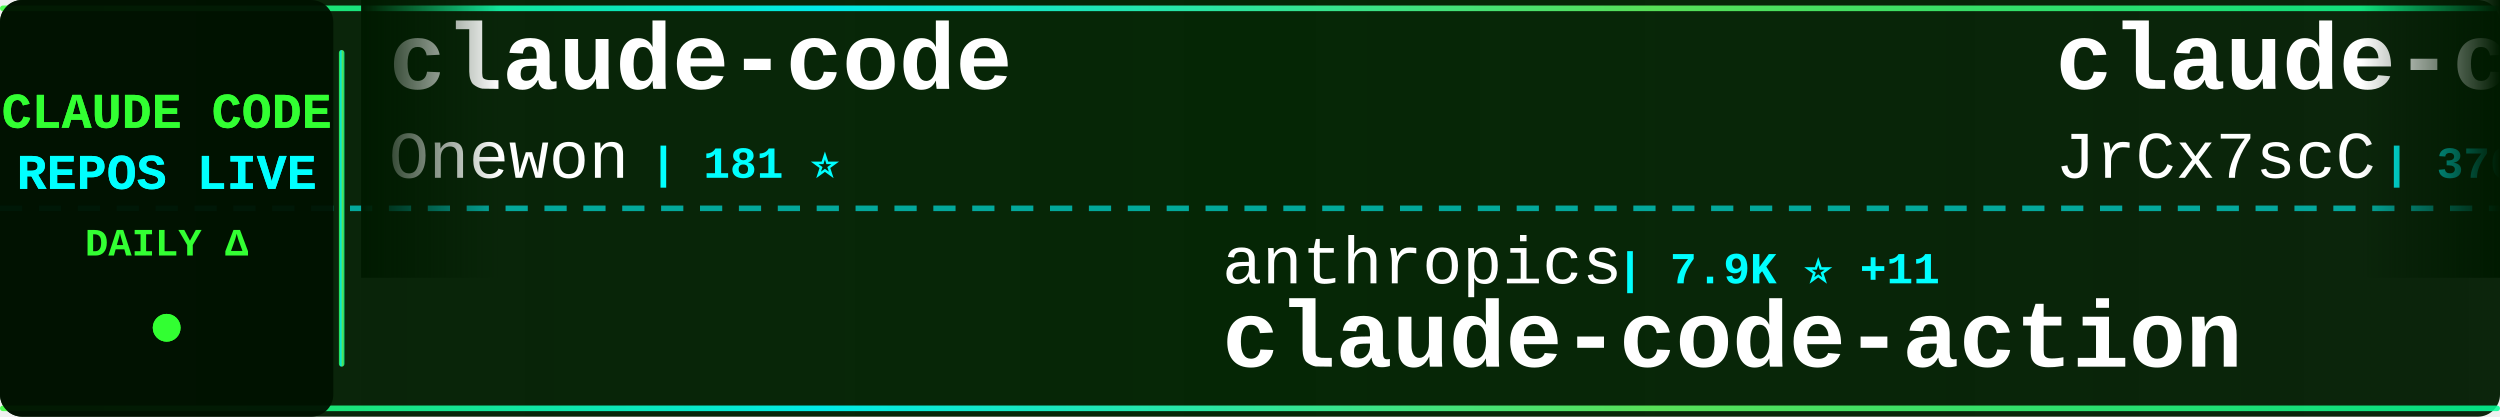
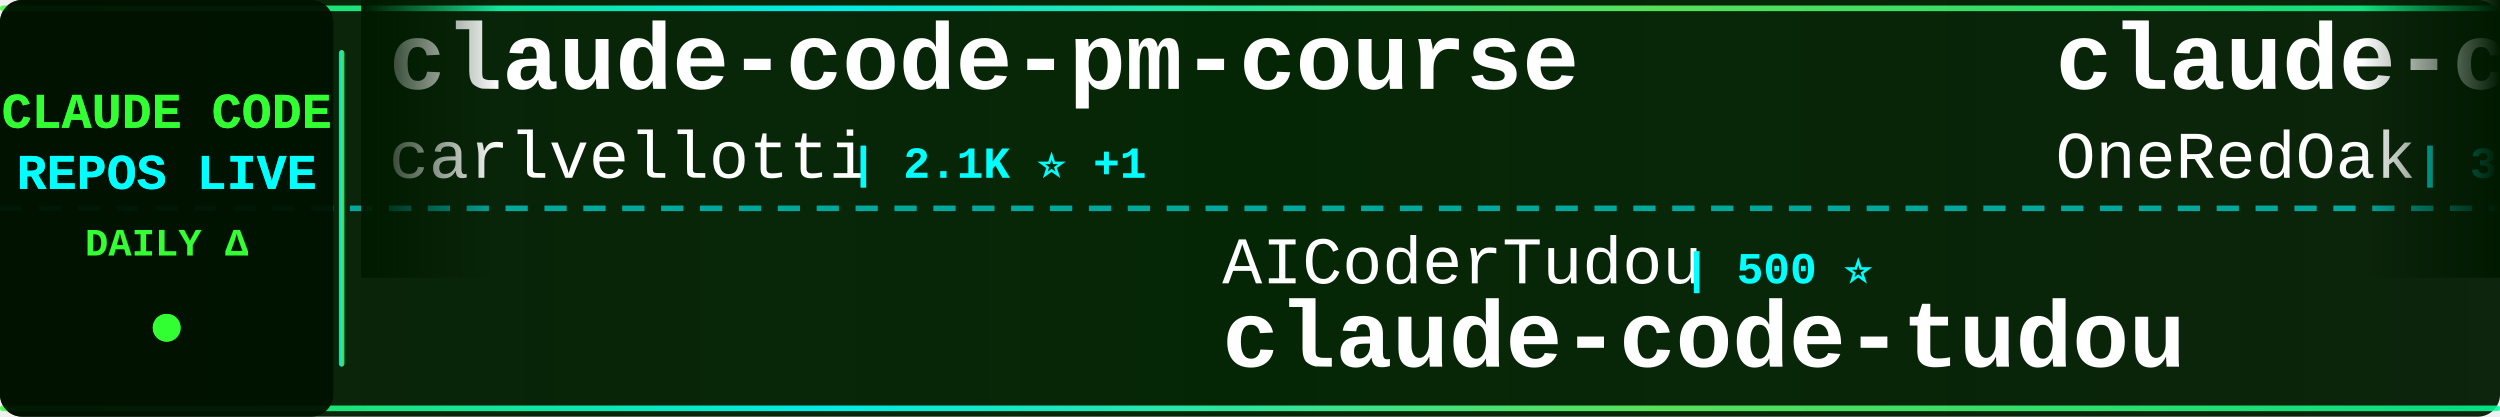
<svg xmlns="http://www.w3.org/2000/svg" width="900" height="150">
  <defs>
    <linearGradient id="tickerBg" x1="0%" y1="0%" x2="100%" y2="0%">
      <stop offset="0%" style="stop-color:#001a00;stop-opacity:0.95" />
      <stop offset="50%" style="stop-color:#002200;stop-opacity:0.98" />
      <stop offset="100%" style="stop-color:#001a00;stop-opacity:0.95" />
    </linearGradient>
    <linearGradient id="borderGrad" x1="0%" y1="0%" x2="100%" y2="0%">
      <stop offset="0%" style="stop-color:#33ff33;stop-opacity:0.85">
        <animate attributeName="stop-opacity" values="0.85;1;0.85" dur="2s" repeatCount="indefinite" />
      </stop>
      <stop offset="33%" style="stop-color:#00ffff;stop-opacity:0.9">
        <animate attributeName="stop-opacity" values="0.9;1;0.9" dur="2.2s" repeatCount="indefinite" />
      </stop>
      <stop offset="66%" style="stop-color:#66ff66;stop-opacity:0.85">
        <animate attributeName="stop-opacity" values="0.85;1;0.85" dur="1.8s" repeatCount="indefinite" />
      </stop>
      <stop offset="100%" style="stop-color:#00ff99;stop-opacity:0.85">
        <animate attributeName="stop-opacity" values="0.85;1;0.85" dur="2s" repeatCount="indefinite" />
      </stop>
    </linearGradient>
    <filter id="textGlow">
      <feGaussianBlur stdDeviation="0.1" result="coloredBlur" />
      <feMerge>
        <feMergeNode in="coloredBlur" />
        <feMergeNode in="SourceGraphic" />
      </feMerge>
    </filter>
    <filter id="metricGlow">
      <feGaussianBlur stdDeviation="0.2" result="coloredBlur" />
      <feMerge>
        <feMergeNode in="coloredBlur" />
        <feMergeNode in="SourceGraphic" />
      </feMerge>
    </filter>
    <linearGradient id="leftFade" x1="0%" y1="0%" x2="100%" y2="0%">
      <stop offset="0%" style="stop-color:#001a00;stop-opacity:1" />
      <stop offset="100%" style="stop-color:#001a00;stop-opacity:0" />
    </linearGradient>
    <linearGradient id="rightFade" x1="0%" y1="0%" x2="100%" y2="0%">
      <stop offset="0%" style="stop-color:#001a00;stop-opacity:0" />
      <stop offset="100%" style="stop-color:#001a00;stop-opacity:1" />
    </linearGradient>
  </defs>
  <rect width="900" height="150" fill="url(#tickerBg)" rx="8" />
  <rect x="0" y="2" width="900" height="2" fill="url(#borderGrad)" rx="1" />
  <rect x="0" y="146" width="900" height="2" fill="url(#borderGrad)" rx="1" />
  <line x1="0" y1="75" x2="900" y2="75" stroke="#00ffff" stroke-width="2" stroke-dasharray="8 6" opacity="0.6" />
  <rect x="0" y="0" width="120" height="150" fill="#001100" opacity="0.95" rx="8" />
  <text x="60" y="46" font-family="'Courier New', monospace" font-size="18" font-weight="bold" fill="#33ff33" text-anchor="middle" filter="url(#textGlow)">
    CLAUDE CODE
  </text>
  <text x="60" y="68" font-family="'Courier New', monospace" font-size="18" font-weight="bold" fill="#00ffff" text-anchor="middle" filter="url(#textGlow)">
    REPOS LIVE
  </text>
  <text x="60" y="92" font-family="'Courier New', monospace" font-size="14" font-weight="bold" fill="#33ff33" text-anchor="middle">
    DAILY Δ
  </text>
  <circle cx="60" cy="118" r="5" fill="#33ff33" filter="url(#metricGlow)">
    <animate attributeName="r" values="4;6;4" dur="1.5s" repeatCount="indefinite" />
    <animate attributeName="opacity" values="0.6;1;0.6" dur="1.5s" repeatCount="indefinite" />
  </circle>
  <rect x="122" y="18" width="2" height="114" fill="url(#borderGrad)" rx="1" />
  <clipPath id="tickerClip">
    <rect x="130" y="0" width="770" height="150" />
  </clipPath>
  <g clip-path="url(#tickerClip)">
    <g id="tickerItems">
      <animateTransform attributeName="transform" attributeType="XML" type="translate" from="0 0" to="-3000 0" dur="54s" repeatCount="indefinite" />
      <g transform="translate(0, 0)">
-         <text x="140" y="32" font-family="'Courier New', monospace" font-size="34" font-weight="bold" fill="#ffffff">claude-code</text>
-         <text x="140" y="64" font-family="'Courier New', monospace" font-size="24" font-weight="normal" fill="#ffffff" opacity="1.0">Onewon</text>
-         <text x="234" y="64" font-family="'Courier New', monospace" font-size="16" font-weight="bold" fill="#00ffff"> | 181 ⭐</text>
+         <text x="140" y="32" font-family="'Courier New', monospace" font-size="34" font-weight="bold" fill="#ffffff">claude-code-pm-course</text>
+         <text x="140" y="64" font-family="'Courier New', monospace" font-size="24" font-weight="normal" fill="#ffffff" opacity="1.0">carlvellotti</text>
+         <text x="306" y="64" font-family="'Courier New', monospace" font-size="16" font-weight="bold" fill="#00ffff"> | 2.1K ⭐ +1</text>
      </g>
      <g transform="translate(300, 0)">
-         <text x="140" y="102" font-family="'Courier New', monospace" font-size="24" font-weight="normal" fill="#ffffff" opacity="1.0">anthropics</text>
-         <text x="282" y="102" font-family="'Courier New', monospace" font-size="16" font-weight="bold" fill="#00ffff"> | 7.9K ⭐ +11</text>
-         <text x="140" y="132" font-family="'Courier New', monospace" font-size="34" font-weight="bold" fill="#ffffff">claude-code-action</text>
+         <text x="140" y="102" font-family="'Courier New', monospace" font-size="24" font-weight="normal" fill="#ffffff" opacity="1.0">AICoderTudou</text>
+         <text x="306" y="102" font-family="'Courier New', monospace" font-size="16" font-weight="bold" fill="#00ffff"> | 500 ⭐</text>
+         <text x="140" y="132" font-family="'Courier New', monospace" font-size="34" font-weight="bold" fill="#ffffff">claude-code-tudou</text>
      </g>
      <g transform="translate(600, 0)">
+         <text x="140" y="32" font-family="'Courier New', monospace" font-size="34" font-weight="bold" fill="#ffffff">claude-code-workflows</text>
+         <text x="140" y="64" font-family="'Courier New', monospace" font-size="24" font-weight="normal" fill="#ffffff" opacity="1.0">OneRedOak</text>
+         <text x="270" y="64" font-family="'Courier New', monospace" font-size="16" font-weight="bold" fill="#00ffff"> | 3.8K ⭐ +5</text>
+       </g>
+       <g transform="translate(900, 0)">
+         <text x="140" y="102" font-family="'Courier New', monospace" font-size="24" font-weight="normal" fill="#ffffff" opacity="1.0">Alishahryar1</text>
+         <text x="306" y="102" font-family="'Courier New', monospace" font-size="16" font-weight="bold" fill="#00ffff"> | 32.9K ⭐ +214</text>
+         <text x="140" y="132" font-family="'Courier New', monospace" font-size="34" font-weight="bold" fill="#ffffff">free-claude-code</text>
+       </g>
+       <g transform="translate(1200, 0)">
+         <text x="140" y="32" font-family="'Courier New', monospace" font-size="34" font-weight="bold" fill="#ffffff">claude-code-templates</text>
+         <text x="140" y="64" font-family="'Courier New', monospace" font-size="24" font-weight="normal" fill="#ffffff" opacity="1.0">davila7</text>
+         <text x="246" y="64" font-family="'Courier New', monospace" font-size="16" font-weight="bold" fill="#00ffff"> | 27.8K ⭐ +14</text>
+       </g>
+       <g transform="translate(1500, 0)">
+         <text x="140" y="102" font-family="'Courier New', monospace" font-size="24" font-weight="normal" fill="#ffffff" opacity="1.0">mehmoodosman</text>
+         <text x="306" y="102" font-family="'Courier New', monospace" font-size="16" font-weight="bold" fill="#00ffff"> | 169 ⭐</text>
+         <text x="140" y="132" font-family="'Courier New', monospace" font-size="34" font-weight="bold" fill="#ffffff">claude-code</text>
+       </g>
+       <g transform="translate(1800, 0)">
        <text x="140" y="32" font-family="'Courier New', monospace" font-size="34" font-weight="bold" fill="#ffffff">claude-code-source</text>
        <text x="140" y="64" font-family="'Courier New', monospace" font-size="24" font-weight="normal" fill="#ffffff" opacity="1.0">JrCx7scC</text>
        <text x="258" y="64" font-family="'Courier New', monospace" font-size="16" font-weight="bold" fill="#00ffff"> | 370 ⭐</text>
      </g>
-       <g transform="translate(900, 0)">
-         <text x="140" y="102" font-family="'Courier New', monospace" font-size="24" font-weight="normal" fill="#ffffff" opacity="1.0">OneRedOak</text>
-         <text x="270" y="102" font-family="'Courier New', monospace" font-size="16" font-weight="bold" fill="#00ffff"> | 3.8K ⭐ +5</text>
-         <text x="140" y="132" font-family="'Courier New', monospace" font-size="34" font-weight="bold" fill="#ffffff">claude-code-workflows</text>
-       </g>
-       <g transform="translate(1200, 0)">
-         <text x="140" y="32" font-family="'Courier New', monospace" font-size="34" font-weight="bold" fill="#ffffff">claude-code-proxy</text>
-         <text x="140" y="64" font-family="'Courier New', monospace" font-size="24" font-weight="normal" fill="#ffffff" opacity="1.0">1rgs</text>
-         <text x="210" y="64" font-family="'Courier New', monospace" font-size="16" font-weight="bold" fill="#00ffff"> | 3.6K ⭐ +4</text>
-       </g>
-       <g transform="translate(1500, 0)">
-         <text x="140" y="102" font-family="'Courier New', monospace" font-size="24" font-weight="normal" fill="#ffffff" opacity="1.0">Maciek-roboblog</text>
-         <text x="342" y="102" font-family="'Courier New', monospace" font-size="16" font-weight="bold" fill="#00ffff"> | 8.1K ⭐ +2</text>
-         <text x="140" y="132" font-family="'Courier New', monospace" font-size="34" font-weight="bold" fill="#ffffff">Claude-Code-Usage-Monito...</text>
-       </g>
-       <g transform="translate(1800, 0)">
-         <text x="140" y="32" font-family="'Courier New', monospace" font-size="34" font-weight="bold" fill="#ffffff">claude-code</text>
-         <text x="140" y="64" font-family="'Courier New', monospace" font-size="24" font-weight="normal" fill="#ffffff" opacity="1.0">xorespesp</text>
-         <text x="270" y="64" font-family="'Courier New', monospace" font-size="16" font-weight="bold" fill="#00ffff"> | 226 ⭐</text>
-       </g>
      <g transform="translate(2100, 0)">
-         <text x="140" y="102" font-family="'Courier New', monospace" font-size="24" font-weight="normal" fill="#ffffff" opacity="1.0">isboyjc</text>
-         <text x="246" y="102" font-family="'Courier New', monospace" font-size="16" font-weight="bold" fill="#00ffff"> | 158 ⭐</text>
-         <text x="140" y="132" font-family="'Courier New', monospace" font-size="34" font-weight="bold" fill="#ffffff">claude-code</text>
+         <text x="140" y="102" font-family="'Courier New', monospace" font-size="24" font-weight="normal" fill="#ffffff" opacity="1.0">anthropics</text>
+         <text x="282" y="102" font-family="'Courier New', monospace" font-size="16" font-weight="bold" fill="#00ffff"> | 865 ⭐</text>
+         <text x="140" y="132" font-family="'Courier New', monospace" font-size="34" font-weight="bold" fill="#ffffff">claude-code-base-action</text>
      </g>
      <g transform="translate(2400, 0)">
-         <text x="140" y="32" font-family="'Courier New', monospace" font-size="34" font-weight="bold" fill="#ffffff">Claude-Code</text>
-         <text x="140" y="64" font-family="'Courier New', monospace" font-size="24" font-weight="normal" fill="#ffffff" opacity="1.0">KPR111</text>
-         <text x="234" y="64" font-family="'Courier New', monospace" font-size="16" font-weight="bold" fill="#00ffff"> | 18 ⭐</text>
+         <text x="140" y="32" font-family="'Courier New', monospace" font-size="34" font-weight="bold" fill="#ffffff">oh-my-claudecode</text>
+         <text x="140" y="64" font-family="'Courier New', monospace" font-size="24" font-weight="normal" fill="#ffffff" opacity="1.0">Yeachan-Heo</text>
+         <text x="294" y="64" font-family="'Courier New', monospace" font-size="16" font-weight="bold" fill="#00ffff"> | 35.9K ⭐ +63</text>
      </g>
      <g transform="translate(2700, 0)">
-         <text x="140" y="102" font-family="'Courier New', monospace" font-size="24" font-weight="normal" fill="#ffffff" opacity="1.0">alex000kim</text>
-         <text x="282" y="102" font-family="'Courier New', monospace" font-size="16" font-weight="bold" fill="#00ffff"> | 227 ⭐</text>
-         <text x="140" y="132" font-family="'Courier New', monospace" font-size="34" font-weight="bold" fill="#ffffff">claude-code</text>
+         <text x="140" y="102" font-family="'Courier New', monospace" font-size="24" font-weight="normal" fill="#ffffff" opacity="1.0">edmund-io</text>
+         <text x="270" y="102" font-family="'Courier New', monospace" font-size="16" font-weight="bold" fill="#00ffff"> | 1.5K ⭐ +2</text>
+         <text x="140" y="132" font-family="'Courier New', monospace" font-size="34" font-weight="bold" fill="#ffffff">edmunds-claude-code</text>
      </g>
      <g transform="translate(3000, 0)">
-         <text x="140" y="32" font-family="'Courier New', monospace" font-size="34" font-weight="bold" fill="#ffffff">claude-code</text>
-         <text x="140" y="64" font-family="'Courier New', monospace" font-size="24" font-weight="normal" fill="#ffffff" opacity="1.0">Onewon</text>
-         <text x="234" y="64" font-family="'Courier New', monospace" font-size="16" font-weight="bold" fill="#00ffff"> | 181 ⭐</text>
+         <text x="140" y="32" font-family="'Courier New', monospace" font-size="34" font-weight="bold" fill="#ffffff">claude-code-pm-course</text>
+         <text x="140" y="64" font-family="'Courier New', monospace" font-size="24" font-weight="normal" fill="#ffffff" opacity="1.0">carlvellotti</text>
+         <text x="306" y="64" font-family="'Courier New', monospace" font-size="16" font-weight="bold" fill="#00ffff"> | 2.1K ⭐ +1</text>
      </g>
      <g transform="translate(3300, 0)">
-         <text x="140" y="102" font-family="'Courier New', monospace" font-size="24" font-weight="normal" fill="#ffffff" opacity="1.0">anthropics</text>
-         <text x="282" y="102" font-family="'Courier New', monospace" font-size="16" font-weight="bold" fill="#00ffff"> | 7.9K ⭐ +11</text>
-         <text x="140" y="132" font-family="'Courier New', monospace" font-size="34" font-weight="bold" fill="#ffffff">claude-code-action</text>
+         <text x="140" y="102" font-family="'Courier New', monospace" font-size="24" font-weight="normal" fill="#ffffff" opacity="1.0">AICoderTudou</text>
+         <text x="306" y="102" font-family="'Courier New', monospace" font-size="16" font-weight="bold" fill="#00ffff"> | 500 ⭐</text>
+         <text x="140" y="132" font-family="'Courier New', monospace" font-size="34" font-weight="bold" fill="#ffffff">claude-code-tudou</text>
      </g>
      <g transform="translate(3600, 0)">
-         <text x="140" y="32" font-family="'Courier New', monospace" font-size="34" font-weight="bold" fill="#ffffff">claude-code-source</text>
-         <text x="140" y="64" font-family="'Courier New', monospace" font-size="24" font-weight="normal" fill="#ffffff" opacity="1.0">JrCx7scC</text>
-         <text x="258" y="64" font-family="'Courier New', monospace" font-size="16" font-weight="bold" fill="#00ffff"> | 370 ⭐</text>
+         <text x="140" y="32" font-family="'Courier New', monospace" font-size="34" font-weight="bold" fill="#ffffff">claude-code-workflows</text>
+         <text x="140" y="64" font-family="'Courier New', monospace" font-size="24" font-weight="normal" fill="#ffffff" opacity="1.0">OneRedOak</text>
+         <text x="270" y="64" font-family="'Courier New', monospace" font-size="16" font-weight="bold" fill="#00ffff"> | 3.8K ⭐ +5</text>
      </g>
      <g transform="translate(3900, 0)">
-         <text x="140" y="102" font-family="'Courier New', monospace" font-size="24" font-weight="normal" fill="#ffffff" opacity="1.0">OneRedOak</text>
-         <text x="270" y="102" font-family="'Courier New', monospace" font-size="16" font-weight="bold" fill="#00ffff"> | 3.8K ⭐ +5</text>
-         <text x="140" y="132" font-family="'Courier New', monospace" font-size="34" font-weight="bold" fill="#ffffff">claude-code-workflows</text>
+         <text x="140" y="102" font-family="'Courier New', monospace" font-size="24" font-weight="normal" fill="#ffffff" opacity="1.0">Alishahryar1</text>
+         <text x="306" y="102" font-family="'Courier New', monospace" font-size="16" font-weight="bold" fill="#00ffff"> | 32.9K ⭐ +214</text>
+         <text x="140" y="132" font-family="'Courier New', monospace" font-size="34" font-weight="bold" fill="#ffffff">free-claude-code</text>
      </g>
    </g>
  </g>
  <rect x="130" y="0" width="50" height="100" fill="url(#leftFade)" />
  <rect x="850" y="0" width="50" height="100" fill="url(#rightFade)" />
</svg>
